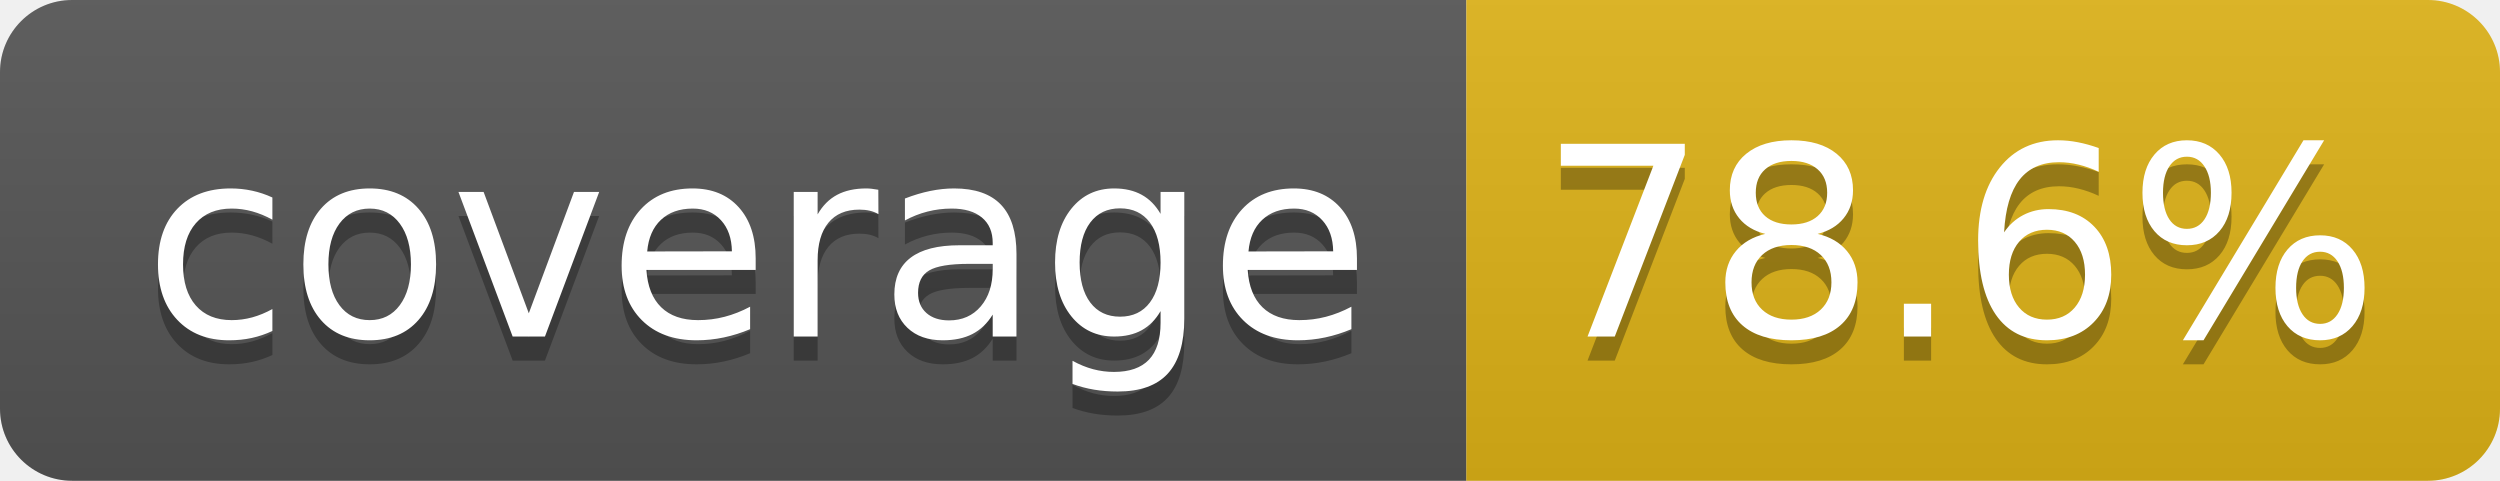
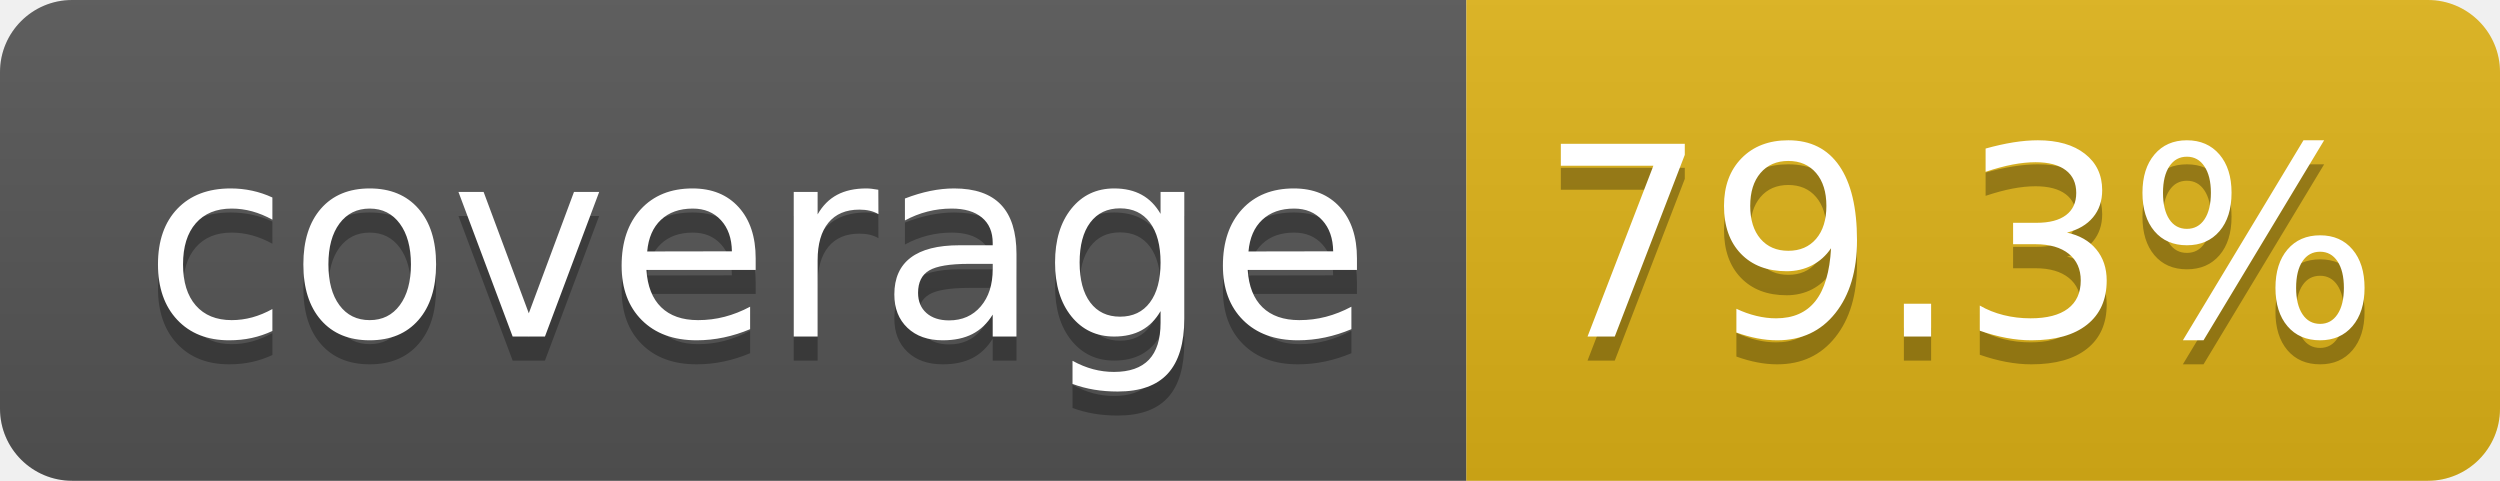
- <svg xmlns="http://www.w3.org/2000/svg" width="104" height="20" role="img" aria-label="coverage: 78.6%">
+ <svg xmlns="http://www.w3.org/2000/svg" width="104" height="20" role="img" aria-label="coverage: 79.3%">
  <linearGradient id="s" x2="0" y2="100%">
    <stop offset="0" stop-color="#bbb" stop-opacity=".1" />
    <stop offset="1" stop-opacity=".1" />
  </linearGradient>
  <clipPath id="r">
    <rect width="104" height="20" rx="3" fill="#fff" />
  </clipPath>
  <g clip-path="url(#r)">
    <rect width="61" height="20" fill="#555" />
    <rect x="61" width="43" height="20" fill="#dfb317" />
    <rect width="104" height="20" fill="url(#s)" />
  </g>
  <g fill="#fff" text-anchor="middle" font-family="Verdana,Geneva,DejaVu Sans,sans-serif" text-rendering="geometricPrecision" font-size="110">
    <text aria-hidden="true" x="315" y="150" fill="#010101" fill-opacity=".3" transform="scale(.1)" textLength="510">coverage</text>
    <text x="315" y="140" transform="scale(.1)" fill="#fff" textLength="510">coverage</text>
-     <text aria-hidden="true" x="815" y="150" fill="#010101" fill-opacity=".3" transform="scale(.1)" textLength="330">78.6%</text>
-     <text x="815" y="140" transform="scale(.1)" fill="#fff" textLength="330">78.6%</text>
+     <text aria-hidden="true" x="815" y="150" fill="#010101" fill-opacity=".3" transform="scale(.1)" textLength="330">79.3%</text>
+     <text x="815" y="140" transform="scale(.1)" fill="#fff" textLength="330">79.3%</text>
  </g>
</svg>
